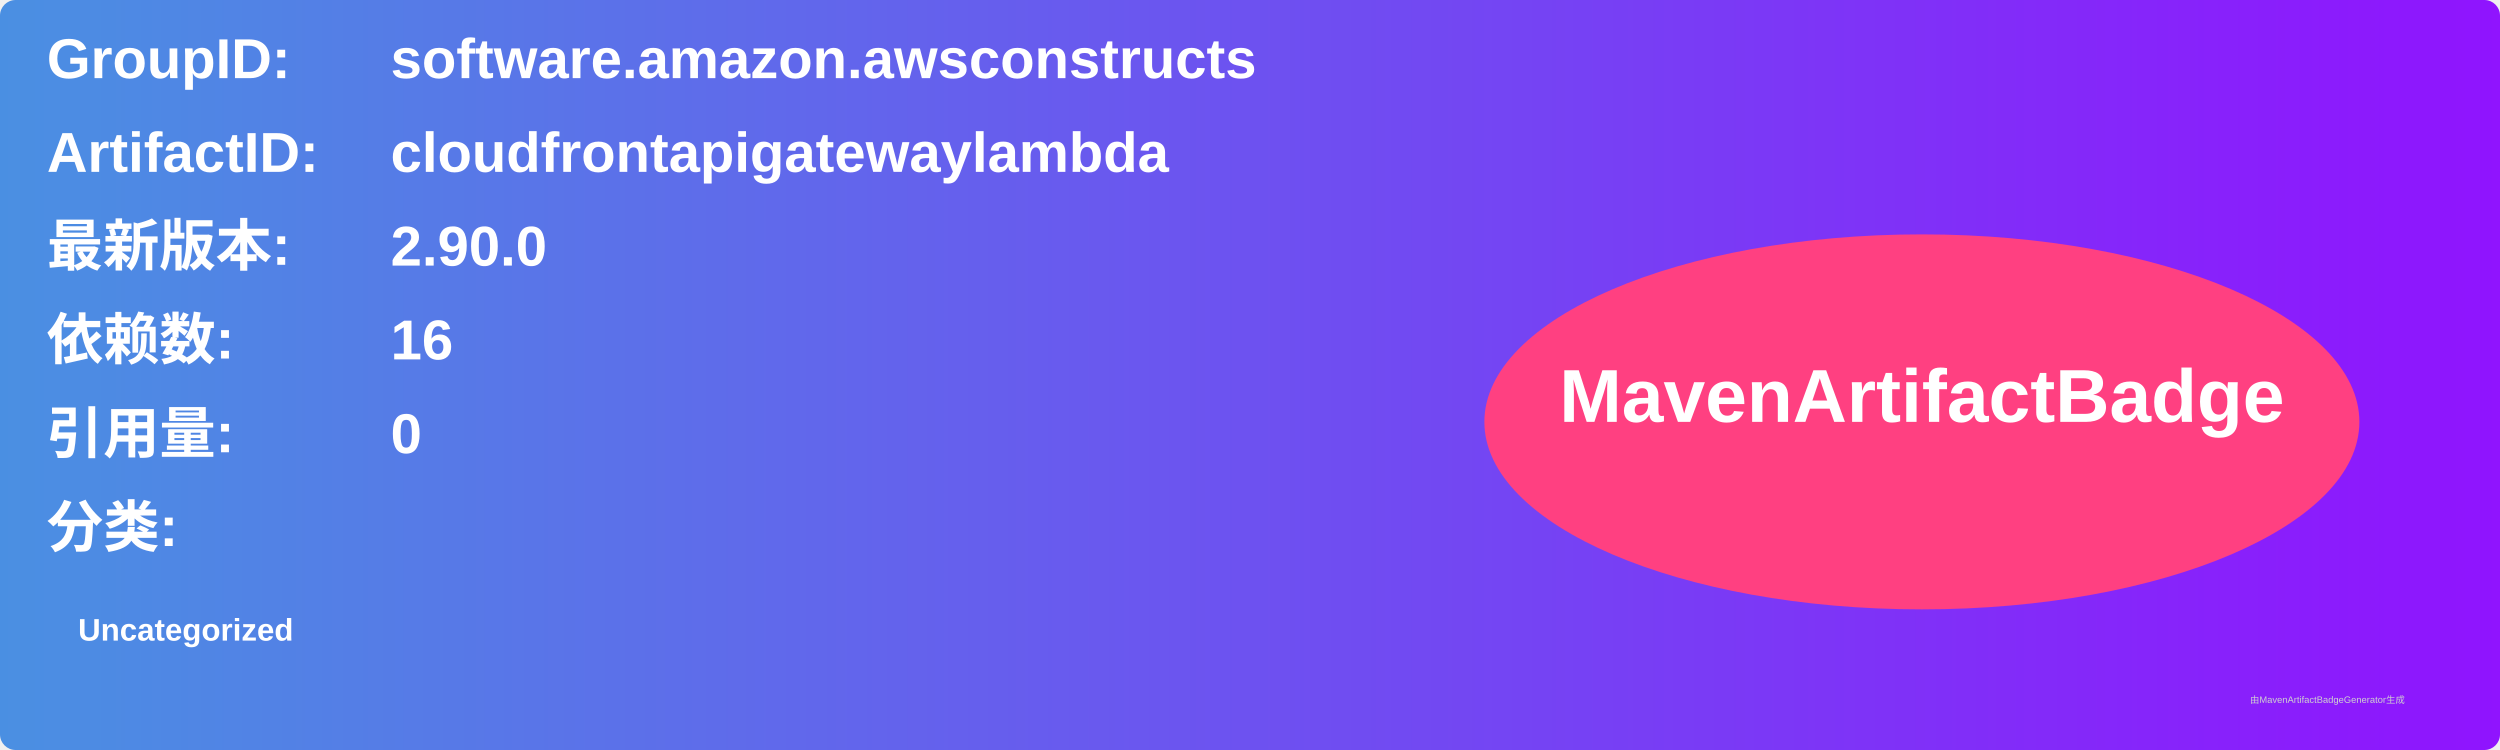
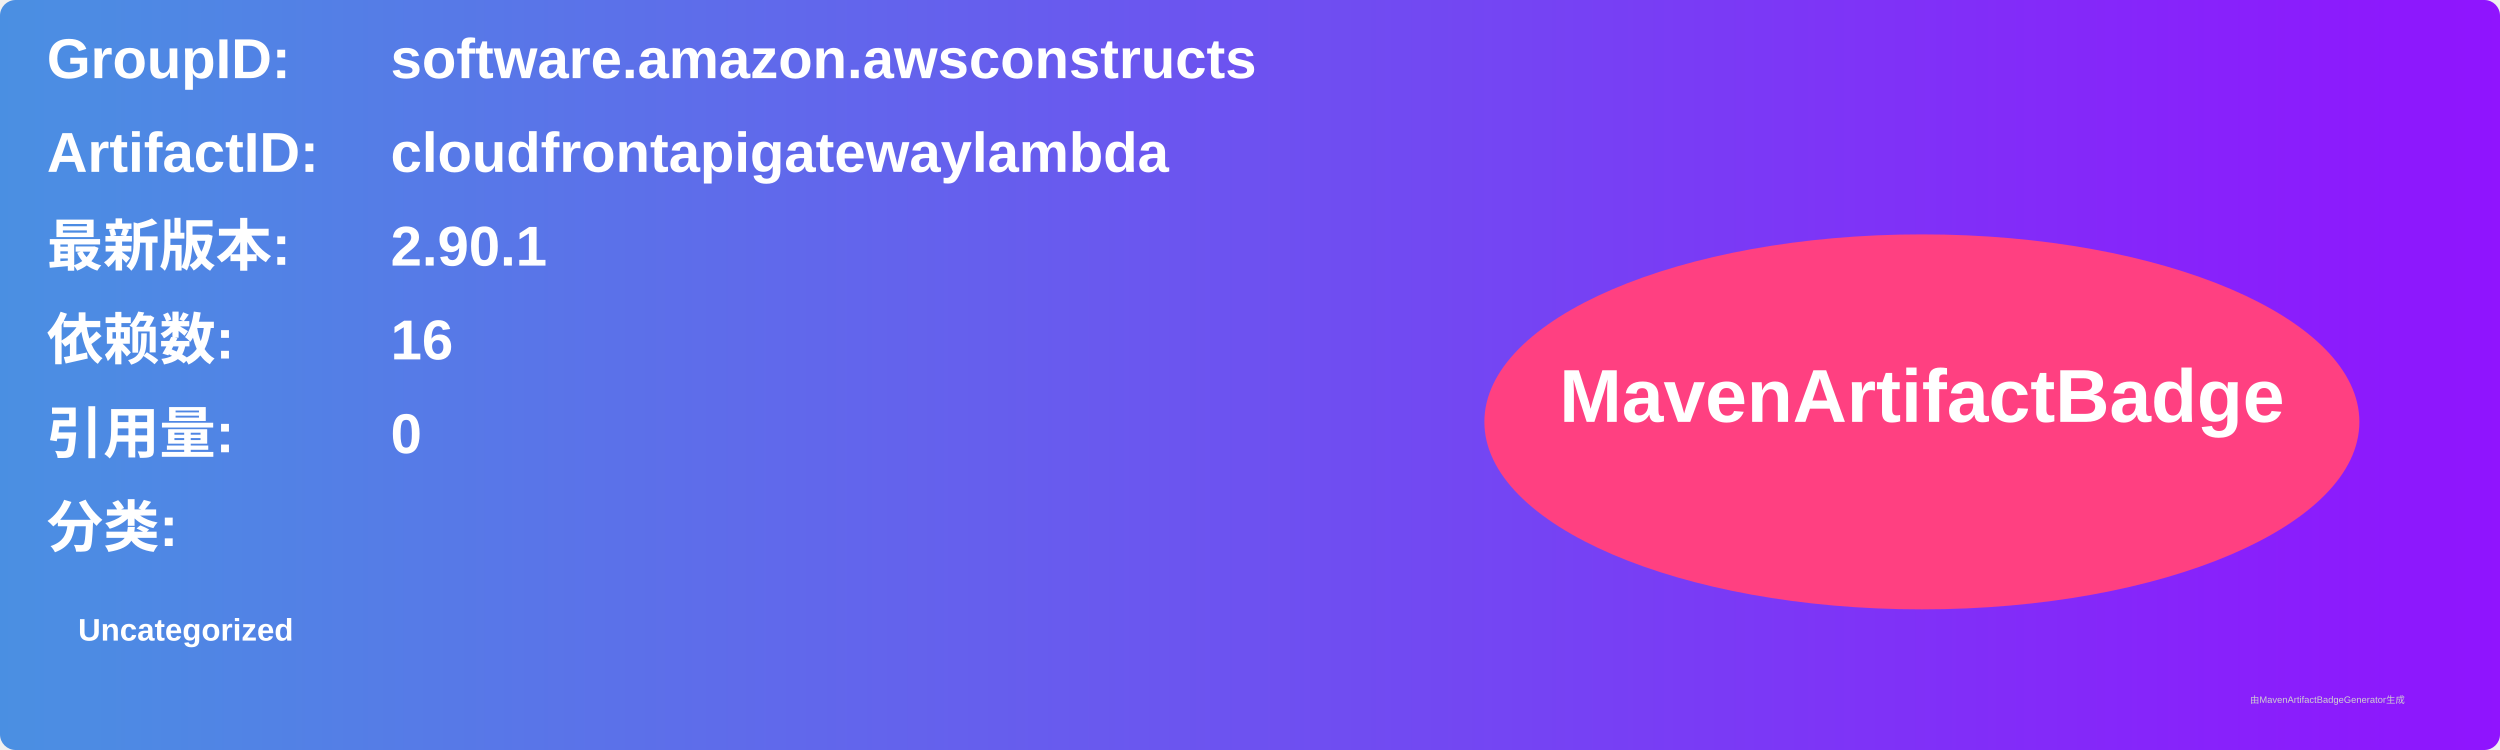
<svg xmlns="http://www.w3.org/2000/svg" width="800" height="240" viewBox="0 0 800 240">
  <linearGradient id="grad" x1="0%" y1="0%" x2="100%" y2="0%">
    <stop offset="0%" stop-color="#4a90e2" />
    <stop offset="100%" stop-color="#9013fe" />
  </linearGradient>
  <rect width="100%" height="100%" rx="5" ry="5" fill="url(#grad)" />
  <g transform="translate(15, 15)">
    <text x="0" y="10" font-family="Arial" font-size="18" fill="white" font-weight="bold" width="260">GroupID:</text>
    <text x="110" y="10" font-family="Arial" font-size="18" fill="white" font-weight="bold" width="460">software.amazon.awsconstructs</text>
    <text x="0" y="40" font-family="Arial" font-size="18" fill="white" font-weight="bold" width="260">ArtifactID:</text>
    <text x="110" y="40" font-family="Arial" font-size="18" fill="white" font-weight="bold" width="460">cloudfrontapigatewaylambda</text>
    <text x="0" y="70" font-family="Arial" font-size="18" fill="white" font-weight="bold">最新版本:</text>
    <text x="110" y="70" font-family="Arial" font-size="18" fill="white" font-weight="bold">
-       <tspan font-weight="bold">2.90.0</tspan>
+       <tspan font-weight="bold">2.90.1</tspan>
    </text>
    <text x="0" y="100" font-family="Arial" font-size="18" fill="white" font-weight="bold">依赖数: </text>
    <text x="110" y="100" font-family="Arial" font-size="18" fill="white">
      <tspan font-weight="bold">16</tspan>
    </text>
    <text x="0" y="130" font-family="Arial" font-size="18" fill="white" font-weight="bold">引用量: </text>
    <text x="110" y="130" font-family="Arial" font-size="18" fill="white">
      <tspan font-weight="bold">0</tspan>
    </text>
    <text x="0" y="160" font-family="Arial" font-size="18" fill="white" font-weight="bold">分类:</text>
    <text x="10" y="190" font-family="Arial" font-size="10" fill="white">
      <tspan font-weight="bold">Uncategorized</tspan>
    </text>
    <ellipse cx="600" cy="120" rx="140" ry="60" fill="#ff4081" />
    <text x="600" y="120" text-anchor="middle" font-family="Arial" font-size="24" fill="white" font-weight="bold">MavenArtifactBadge</text>
  </g>
  <text x="720" y="225" font-family="Arial" font-size="3" fill="#d0d0d0">由MavenArtifactBadgeGenerator生成</text>
</svg>
